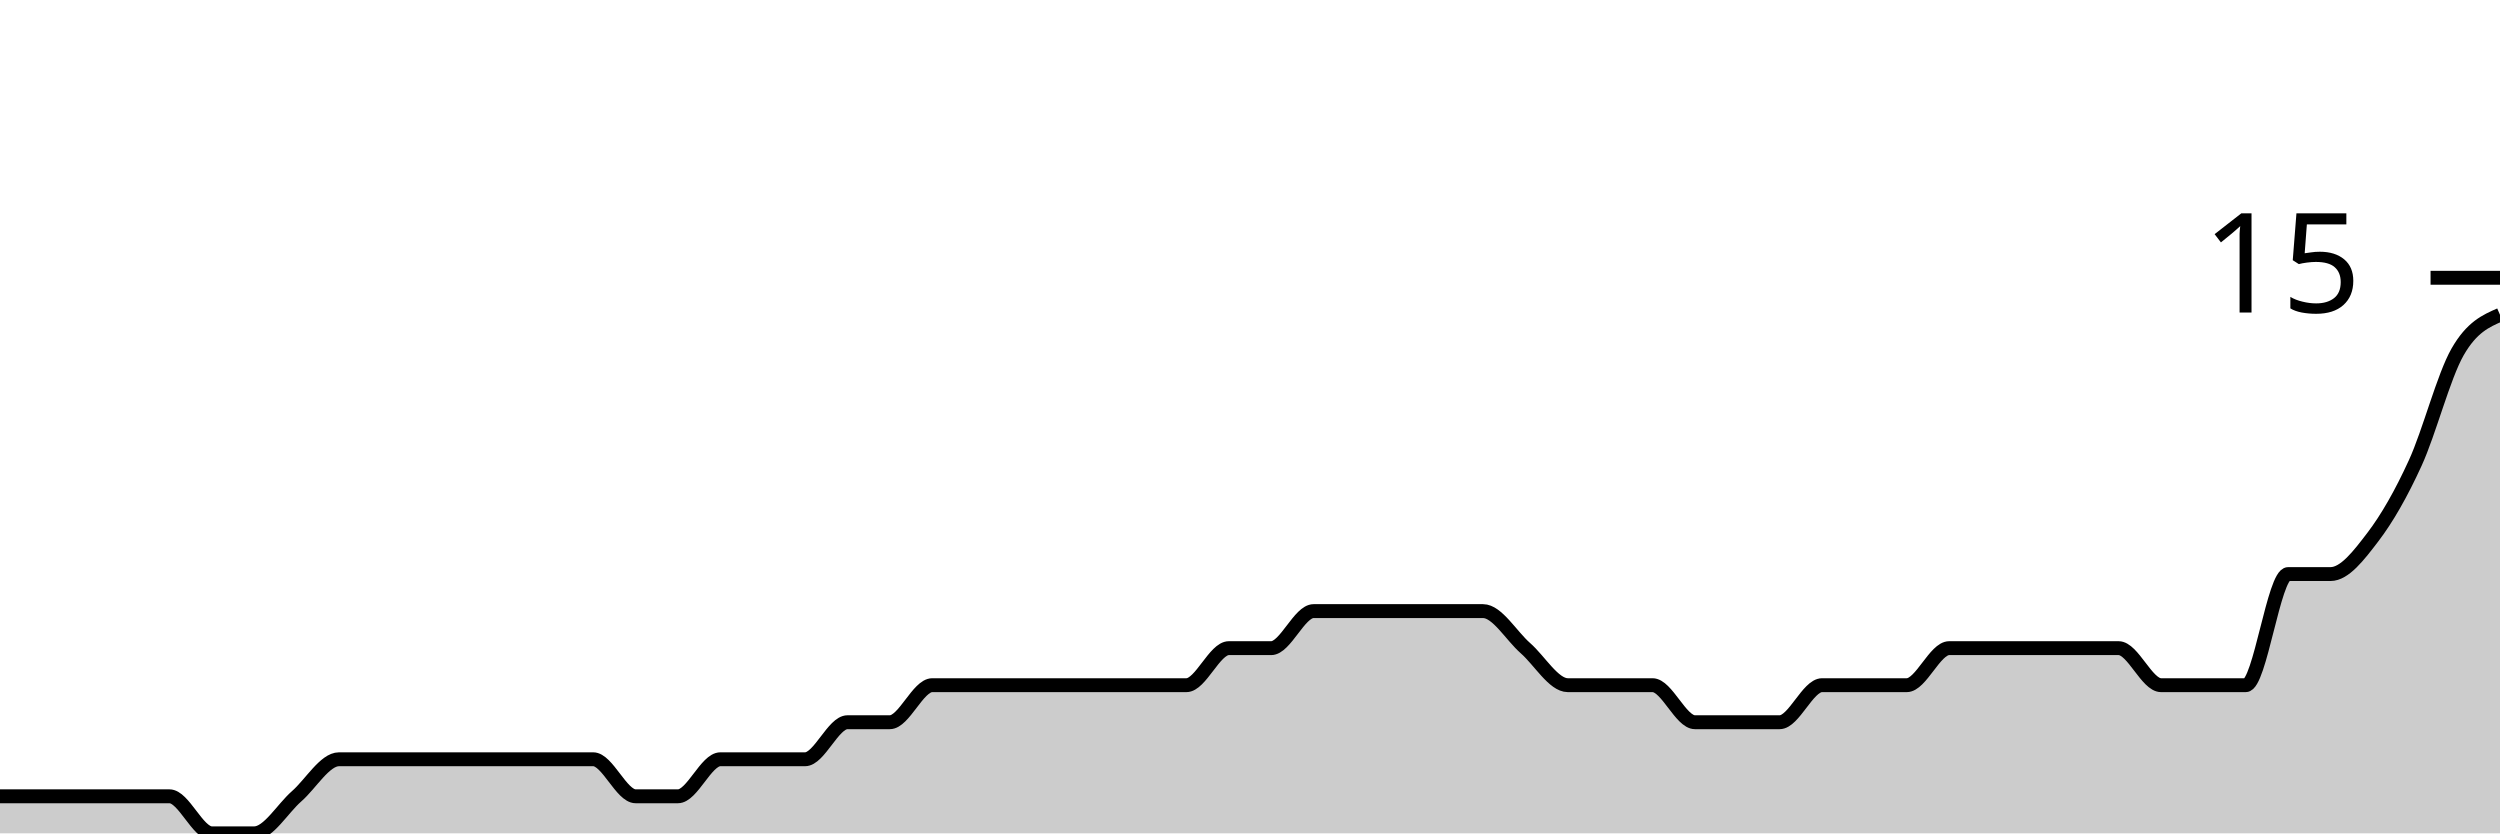
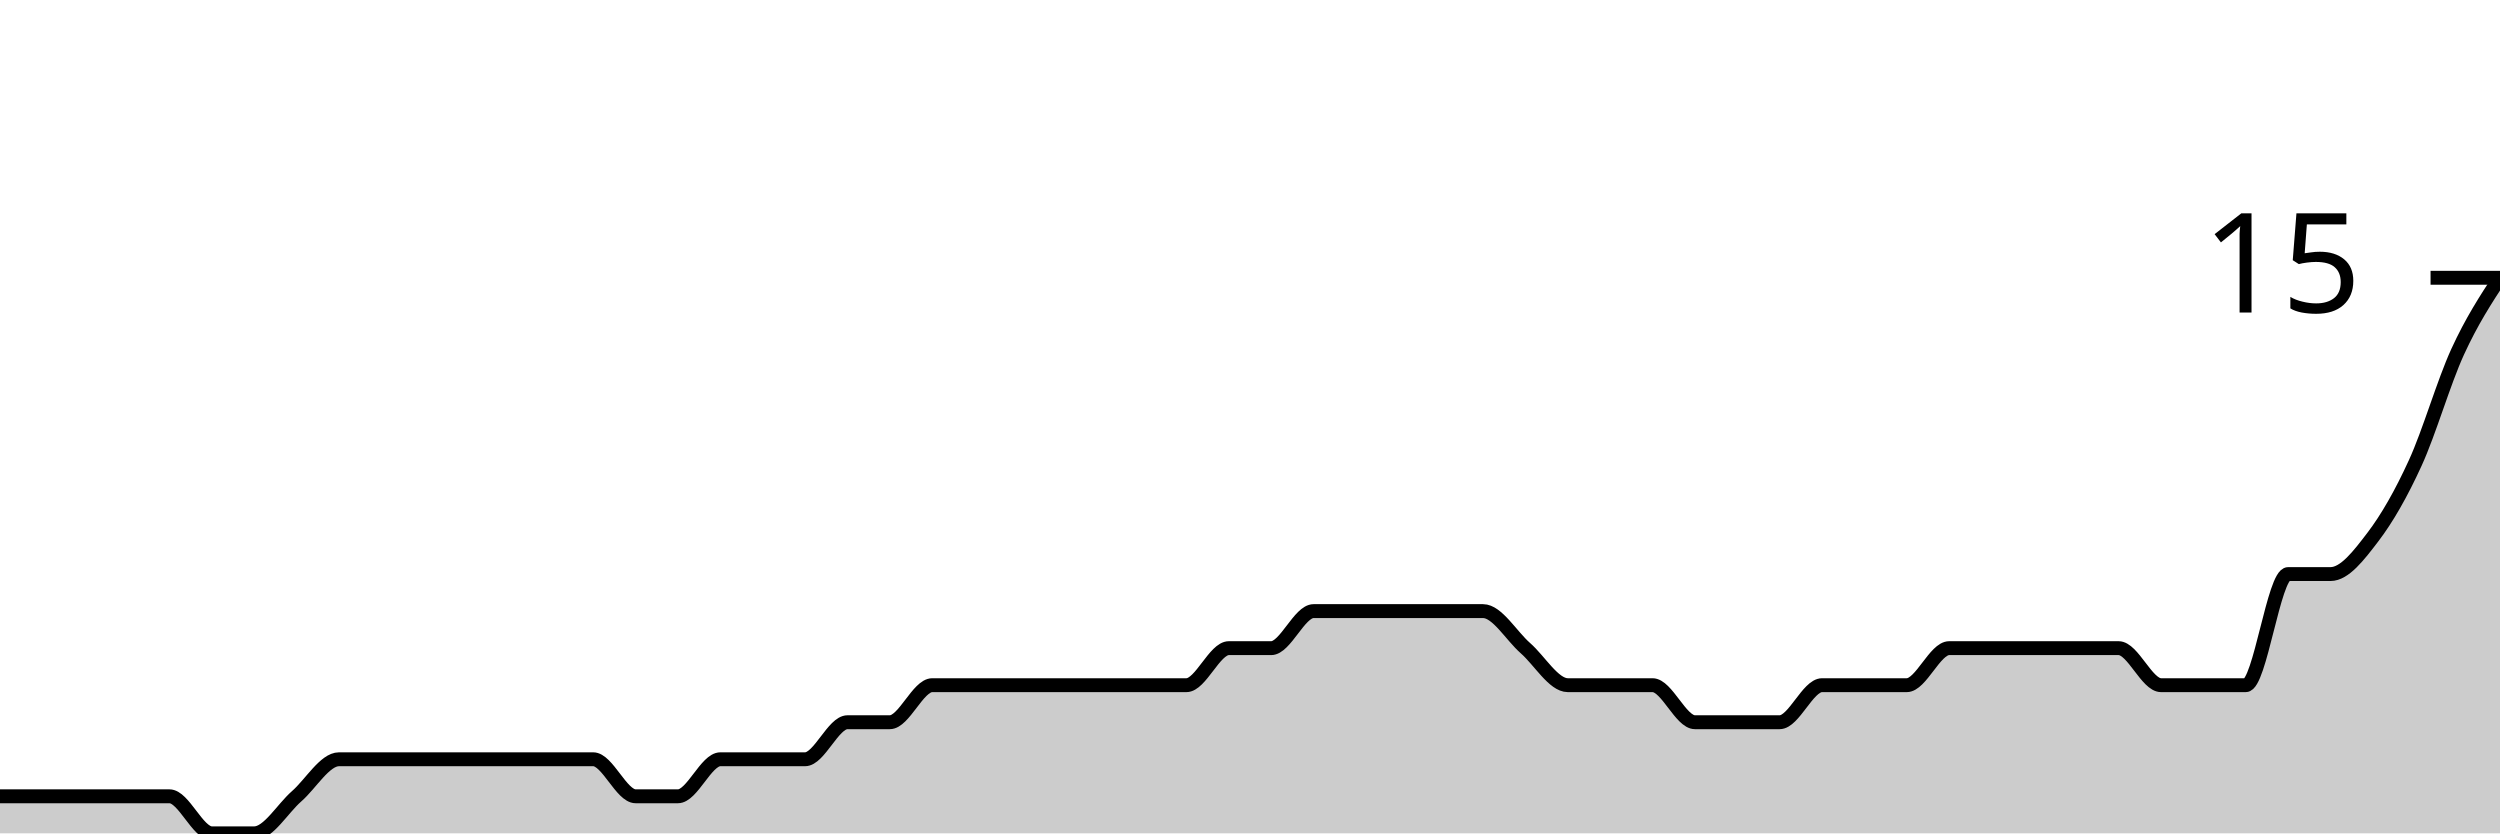
<svg xmlns="http://www.w3.org/2000/svg" viewBox="0 0 180 60">
  <g transform="translate(0,20)">
-     <path class="area" fill="rgba(0, 0, 0, 0.2)" d="M0,37.333C1.017,37.333,2.034,37.333,3.051,37.333C4.068,37.333,5.085,37.333,6.102,37.333C7.119,37.333,8.136,37.333,9.153,37.333C10.169,37.333,11.186,37.333,12.203,37.333C13.22,37.333,14.237,40,15.254,40C16.271,40,17.288,40,18.305,40C19.322,40,20.339,38.222,21.356,37.333C22.373,36.444,23.39,34.667,24.407,34.667C25.424,34.667,26.441,34.667,27.458,34.667C28.475,34.667,29.492,34.667,30.508,34.667C31.525,34.667,32.542,34.667,33.559,34.667C34.576,34.667,35.593,34.667,36.61,34.667C37.627,34.667,38.644,34.667,39.661,34.667C40.678,34.667,41.695,34.667,42.712,34.667C43.729,34.667,44.746,37.333,45.763,37.333C46.78,37.333,47.797,37.333,48.814,37.333C49.831,37.333,50.847,34.667,51.864,34.667C52.881,34.667,53.898,34.667,54.915,34.667C55.932,34.667,56.949,34.667,57.966,34.667C58.983,34.667,60,32,61.017,32C62.034,32,63.051,32,64.068,32C65.085,32,66.102,29.333,67.119,29.333C68.136,29.333,69.153,29.333,70.169,29.333C71.186,29.333,72.203,29.333,73.22,29.333C74.237,29.333,75.254,29.333,76.271,29.333C77.288,29.333,78.305,29.333,79.322,29.333C80.339,29.333,81.356,29.333,82.373,29.333C83.39,29.333,84.407,29.333,85.424,29.333C86.441,29.333,87.458,26.667,88.475,26.667C89.492,26.667,90.508,26.667,91.525,26.667C92.542,26.667,93.559,24,94.576,24C95.593,24,96.61,24,97.627,24C98.644,24,99.661,24,100.678,24C101.695,24,102.712,24,103.729,24C104.746,24,105.763,24,106.78,24C107.797,24,108.814,25.778,109.831,26.667C110.847,27.556,111.864,29.333,112.881,29.333C113.898,29.333,114.915,29.333,115.932,29.333C116.949,29.333,117.966,29.333,118.983,29.333C120,29.333,121.017,32,122.034,32C123.051,32,124.068,32,125.085,32C126.102,32,127.119,32,128.136,32C129.153,32,130.169,29.333,131.186,29.333C132.203,29.333,133.22,29.333,134.237,29.333C135.254,29.333,136.271,29.333,137.288,29.333C138.305,29.333,139.322,26.667,140.339,26.667C141.356,26.667,142.373,26.667,143.39,26.667C144.407,26.667,145.424,26.667,146.441,26.667C147.458,26.667,148.475,26.667,149.492,26.667C150.508,26.667,151.525,26.667,152.542,26.667C153.559,26.667,154.576,29.333,155.593,29.333C156.61,29.333,157.627,29.333,158.644,29.333C159.661,29.333,160.678,29.333,161.695,29.333C162.712,29.333,163.729,21.333,164.746,21.333C165.763,21.333,166.78,21.333,167.797,21.333C168.814,21.333,169.831,20,170.847,18.667C171.864,17.333,172.881,15.556,173.898,13.333C174.915,11.111,175.932,7.111,176.949,5.333C177.966,3.556,178.983,3.111,180,2.667L180,40C178.983,40,177.966,40,176.949,40C175.932,40,174.915,40,173.898,40C172.881,40,171.864,40,170.847,40C169.831,40,168.814,40,167.797,40C166.78,40,165.763,40,164.746,40C163.729,40,162.712,40,161.695,40C160.678,40,159.661,40,158.644,40C157.627,40,156.61,40,155.593,40C154.576,40,153.559,40,152.542,40C151.525,40,150.508,40,149.492,40C148.475,40,147.458,40,146.441,40C145.424,40,144.407,40,143.39,40C142.373,40,141.356,40,140.339,40C139.322,40,138.305,40,137.288,40C136.271,40,135.254,40,134.237,40C133.22,40,132.203,40,131.186,40C130.169,40,129.153,40,128.136,40C127.119,40,126.102,40,125.085,40C124.068,40,123.051,40,122.034,40C121.017,40,120,40,118.983,40C117.966,40,116.949,40,115.932,40C114.915,40,113.898,40,112.881,40C111.864,40,110.847,40,109.831,40C108.814,40,107.797,40,106.78,40C105.763,40,104.746,40,103.729,40C102.712,40,101.695,40,100.678,40C99.661,40,98.644,40,97.627,40C96.61,40,95.593,40,94.576,40C93.559,40,92.542,40,91.525,40C90.508,40,89.492,40,88.475,40C87.458,40,86.441,40,85.424,40C84.407,40,83.39,40,82.373,40C81.356,40,80.339,40,79.322,40C78.305,40,77.288,40,76.271,40C75.254,40,74.237,40,73.22,40C72.203,40,71.186,40,70.169,40C69.153,40,68.136,40,67.119,40C66.102,40,65.085,40,64.068,40C63.051,40,62.034,40,61.017,40C60,40,58.983,40,57.966,40C56.949,40,55.932,40,54.915,40C53.898,40,52.881,40,51.864,40C50.847,40,49.831,40,48.814,40C47.797,40,46.78,40,45.763,40C44.746,40,43.729,40,42.712,40C41.695,40,40.678,40,39.661,40C38.644,40,37.627,40,36.61,40C35.593,40,34.576,40,33.559,40C32.542,40,31.525,40,30.508,40C29.492,40,28.475,40,27.458,40C26.441,40,25.424,40,24.407,40C23.39,40,22.373,40,21.356,40C20.339,40,19.322,40,18.305,40C17.288,40,16.271,40,15.254,40C14.237,40,13.22,40,12.203,40C11.186,40,10.169,40,9.153,40C8.136,40,7.119,40,6.102,40C5.085,40,4.068,40,3.051,40C2.034,40,1.017,40,0,40Z" />
-     <path class="line" stroke="black" fill="none" d="M0,37.333C1.017,37.333,2.034,37.333,3.051,37.333C4.068,37.333,5.085,37.333,6.102,37.333C7.119,37.333,8.136,37.333,9.153,37.333C10.169,37.333,11.186,37.333,12.203,37.333C13.22,37.333,14.237,40,15.254,40C16.271,40,17.288,40,18.305,40C19.322,40,20.339,38.222,21.356,37.333C22.373,36.444,23.39,34.667,24.407,34.667C25.424,34.667,26.441,34.667,27.458,34.667C28.475,34.667,29.492,34.667,30.508,34.667C31.525,34.667,32.542,34.667,33.559,34.667C34.576,34.667,35.593,34.667,36.61,34.667C37.627,34.667,38.644,34.667,39.661,34.667C40.678,34.667,41.695,34.667,42.712,34.667C43.729,34.667,44.746,37.333,45.763,37.333C46.78,37.333,47.797,37.333,48.814,37.333C49.831,37.333,50.847,34.667,51.864,34.667C52.881,34.667,53.898,34.667,54.915,34.667C55.932,34.667,56.949,34.667,57.966,34.667C58.983,34.667,60,32,61.017,32C62.034,32,63.051,32,64.068,32C65.085,32,66.102,29.333,67.119,29.333C68.136,29.333,69.153,29.333,70.169,29.333C71.186,29.333,72.203,29.333,73.22,29.333C74.237,29.333,75.254,29.333,76.271,29.333C77.288,29.333,78.305,29.333,79.322,29.333C80.339,29.333,81.356,29.333,82.373,29.333C83.39,29.333,84.407,29.333,85.424,29.333C86.441,29.333,87.458,26.667,88.475,26.667C89.492,26.667,90.508,26.667,91.525,26.667C92.542,26.667,93.559,24,94.576,24C95.593,24,96.61,24,97.627,24C98.644,24,99.661,24,100.678,24C101.695,24,102.712,24,103.729,24C104.746,24,105.763,24,106.78,24C107.797,24,108.814,25.778,109.831,26.667C110.847,27.556,111.864,29.333,112.881,29.333C113.898,29.333,114.915,29.333,115.932,29.333C116.949,29.333,117.966,29.333,118.983,29.333C120,29.333,121.017,32,122.034,32C123.051,32,124.068,32,125.085,32C126.102,32,127.119,32,128.136,32C129.153,32,130.169,29.333,131.186,29.333C132.203,29.333,133.22,29.333,134.237,29.333C135.254,29.333,136.271,29.333,137.288,29.333C138.305,29.333,139.322,26.667,140.339,26.667C141.356,26.667,142.373,26.667,143.39,26.667C144.407,26.667,145.424,26.667,146.441,26.667C147.458,26.667,148.475,26.667,149.492,26.667C150.508,26.667,151.525,26.667,152.542,26.667C153.559,26.667,154.576,29.333,155.593,29.333C156.61,29.333,157.627,29.333,158.644,29.333C159.661,29.333,160.678,29.333,161.695,29.333C162.712,29.333,163.729,21.333,164.746,21.333C165.763,21.333,166.78,21.333,167.797,21.333C168.814,21.333,169.831,20,170.847,18.667C171.864,17.333,172.881,15.556,173.898,13.333C174.915,11.111,175.932,7.111,176.949,5.333C177.966,3.556,178.983,3.111,180,2.667" />
+     <path class="area" fill="rgba(0, 0, 0, 0.2)" d="M0,37.333C1.017,37.333,2.034,37.333,3.051,37.333C4.068,37.333,5.085,37.333,6.102,37.333C7.119,37.333,8.136,37.333,9.153,37.333C10.169,37.333,11.186,37.333,12.203,37.333C13.22,37.333,14.237,40,15.254,40C16.271,40,17.288,40,18.305,40C19.322,40,20.339,38.222,21.356,37.333C22.373,36.444,23.39,34.667,24.407,34.667C25.424,34.667,26.441,34.667,27.458,34.667C28.475,34.667,29.492,34.667,30.508,34.667C31.525,34.667,32.542,34.667,33.559,34.667C34.576,34.667,35.593,34.667,36.61,34.667C37.627,34.667,38.644,34.667,39.661,34.667C40.678,34.667,41.695,34.667,42.712,34.667C43.729,34.667,44.746,37.333,45.763,37.333C46.78,37.333,47.797,37.333,48.814,37.333C49.831,37.333,50.847,34.667,51.864,34.667C52.881,34.667,53.898,34.667,54.915,34.667C55.932,34.667,56.949,34.667,57.966,34.667C58.983,34.667,60,32,61.017,32C62.034,32,63.051,32,64.068,32C65.085,32,66.102,29.333,67.119,29.333C68.136,29.333,69.153,29.333,70.169,29.333C71.186,29.333,72.203,29.333,73.22,29.333C74.237,29.333,75.254,29.333,76.271,29.333C77.288,29.333,78.305,29.333,79.322,29.333C80.339,29.333,81.356,29.333,82.373,29.333C83.39,29.333,84.407,29.333,85.424,29.333C86.441,29.333,87.458,26.667,88.475,26.667C89.492,26.667,90.508,26.667,91.525,26.667C92.542,26.667,93.559,24,94.576,24C95.593,24,96.61,24,97.627,24C98.644,24,99.661,24,100.678,24C101.695,24,102.712,24,103.729,24C104.746,24,105.763,24,106.78,24C107.797,24,108.814,25.778,109.831,26.667C110.847,27.556,111.864,29.333,112.881,29.333C113.898,29.333,114.915,29.333,115.932,29.333C116.949,29.333,117.966,29.333,118.983,29.333C120,29.333,121.017,32,122.034,32C123.051,32,124.068,32,125.085,32C126.102,32,127.119,32,128.136,32C129.153,32,130.169,29.333,131.186,29.333C132.203,29.333,133.22,29.333,134.237,29.333C135.254,29.333,136.271,29.333,137.288,29.333C138.305,29.333,139.322,26.667,140.339,26.667C141.356,26.667,142.373,26.667,143.39,26.667C144.407,26.667,145.424,26.667,146.441,26.667C147.458,26.667,148.475,26.667,149.492,26.667C150.508,26.667,151.525,26.667,152.542,26.667C153.559,26.667,154.576,29.333,155.593,29.333C156.61,29.333,157.627,29.333,158.644,29.333C159.661,29.333,160.678,29.333,161.695,29.333C162.712,29.333,163.729,21.333,164.746,21.333C165.763,21.333,166.78,21.333,167.797,21.333C168.814,21.333,169.831,20,170.847,18.667C171.864,17.333,172.881,15.556,173.898,13.333C174.915,11.111,175.932,7.556,176.949,5.333C177.966,3.111,178.983,1.556,180,0L180,40C178.983,40,177.966,40,176.949,40C175.932,40,174.915,40,173.898,40C172.881,40,171.864,40,170.847,40C169.831,40,168.814,40,167.797,40C166.78,40,165.763,40,164.746,40C163.729,40,162.712,40,161.695,40C160.678,40,159.661,40,158.644,40C157.627,40,156.61,40,155.593,40C154.576,40,153.559,40,152.542,40C151.525,40,150.508,40,149.492,40C148.475,40,147.458,40,146.441,40C145.424,40,144.407,40,143.39,40C142.373,40,141.356,40,140.339,40C139.322,40,138.305,40,137.288,40C136.271,40,135.254,40,134.237,40C133.22,40,132.203,40,131.186,40C130.169,40,129.153,40,128.136,40C127.119,40,126.102,40,125.085,40C124.068,40,123.051,40,122.034,40C121.017,40,120,40,118.983,40C117.966,40,116.949,40,115.932,40C114.915,40,113.898,40,112.881,40C111.864,40,110.847,40,109.831,40C108.814,40,107.797,40,106.78,40C105.763,40,104.746,40,103.729,40C102.712,40,101.695,40,100.678,40C99.661,40,98.644,40,97.627,40C96.61,40,95.593,40,94.576,40C93.559,40,92.542,40,91.525,40C90.508,40,89.492,40,88.475,40C87.458,40,86.441,40,85.424,40C84.407,40,83.39,40,82.373,40C81.356,40,80.339,40,79.322,40C78.305,40,77.288,40,76.271,40C75.254,40,74.237,40,73.22,40C72.203,40,71.186,40,70.169,40C69.153,40,68.136,40,67.119,40C66.102,40,65.085,40,64.068,40C63.051,40,62.034,40,61.017,40C60,40,58.983,40,57.966,40C56.949,40,55.932,40,54.915,40C53.898,40,52.881,40,51.864,40C50.847,40,49.831,40,48.814,40C47.797,40,46.78,40,45.763,40C44.746,40,43.729,40,42.712,40C41.695,40,40.678,40,39.661,40C38.644,40,37.627,40,36.61,40C35.593,40,34.576,40,33.559,40C32.542,40,31.525,40,30.508,40C29.492,40,28.475,40,27.458,40C26.441,40,25.424,40,24.407,40C23.39,40,22.373,40,21.356,40C20.339,40,19.322,40,18.305,40C17.288,40,16.271,40,15.254,40C14.237,40,13.22,40,12.203,40C11.186,40,10.169,40,9.153,40C8.136,40,7.119,40,6.102,40C5.085,40,4.068,40,3.051,40C2.034,40,1.017,40,0,40Z" />
+     <path class="line" stroke="black" fill="none" d="M0,37.333C1.017,37.333,2.034,37.333,3.051,37.333C4.068,37.333,5.085,37.333,6.102,37.333C7.119,37.333,8.136,37.333,9.153,37.333C10.169,37.333,11.186,37.333,12.203,37.333C13.22,37.333,14.237,40,15.254,40C16.271,40,17.288,40,18.305,40C19.322,40,20.339,38.222,21.356,37.333C22.373,36.444,23.39,34.667,24.407,34.667C25.424,34.667,26.441,34.667,27.458,34.667C28.475,34.667,29.492,34.667,30.508,34.667C31.525,34.667,32.542,34.667,33.559,34.667C34.576,34.667,35.593,34.667,36.61,34.667C37.627,34.667,38.644,34.667,39.661,34.667C40.678,34.667,41.695,34.667,42.712,34.667C43.729,34.667,44.746,37.333,45.763,37.333C46.78,37.333,47.797,37.333,48.814,37.333C49.831,37.333,50.847,34.667,51.864,34.667C52.881,34.667,53.898,34.667,54.915,34.667C55.932,34.667,56.949,34.667,57.966,34.667C58.983,34.667,60,32,61.017,32C62.034,32,63.051,32,64.068,32C65.085,32,66.102,29.333,67.119,29.333C68.136,29.333,69.153,29.333,70.169,29.333C71.186,29.333,72.203,29.333,73.22,29.333C74.237,29.333,75.254,29.333,76.271,29.333C77.288,29.333,78.305,29.333,79.322,29.333C80.339,29.333,81.356,29.333,82.373,29.333C83.39,29.333,84.407,29.333,85.424,29.333C86.441,29.333,87.458,26.667,88.475,26.667C89.492,26.667,90.508,26.667,91.525,26.667C92.542,26.667,93.559,24,94.576,24C95.593,24,96.61,24,97.627,24C98.644,24,99.661,24,100.678,24C101.695,24,102.712,24,103.729,24C104.746,24,105.763,24,106.78,24C107.797,24,108.814,25.778,109.831,26.667C110.847,27.556,111.864,29.333,112.881,29.333C113.898,29.333,114.915,29.333,115.932,29.333C116.949,29.333,117.966,29.333,118.983,29.333C120,29.333,121.017,32,122.034,32C123.051,32,124.068,32,125.085,32C126.102,32,127.119,32,128.136,32C129.153,32,130.169,29.333,131.186,29.333C132.203,29.333,133.22,29.333,134.237,29.333C135.254,29.333,136.271,29.333,137.288,29.333C138.305,29.333,139.322,26.667,140.339,26.667C141.356,26.667,142.373,26.667,143.39,26.667C144.407,26.667,145.424,26.667,146.441,26.667C147.458,26.667,148.475,26.667,149.492,26.667C150.508,26.667,151.525,26.667,152.542,26.667C153.559,26.667,154.576,29.333,155.593,29.333C156.61,29.333,157.627,29.333,158.644,29.333C159.661,29.333,160.678,29.333,161.695,29.333C162.712,29.333,163.729,21.333,164.746,21.333C165.763,21.333,166.78,21.333,167.797,21.333C168.814,21.333,169.831,20,170.847,18.667C171.864,17.333,172.881,15.556,173.898,13.333C174.915,11.111,175.932,7.556,176.949,5.333C177.966,3.111,178.983,1.556,180,0" />
    <path class="axis-ceiling" stroke-width="1" stroke="black" fill="none" d="M175,0L180,0" />
    <text class="axis-ceiling-label" font-family="sans-serif" text-anchor="end" font-size="10px" x="170" y="2.5">15</text>
  </g>
</svg>
